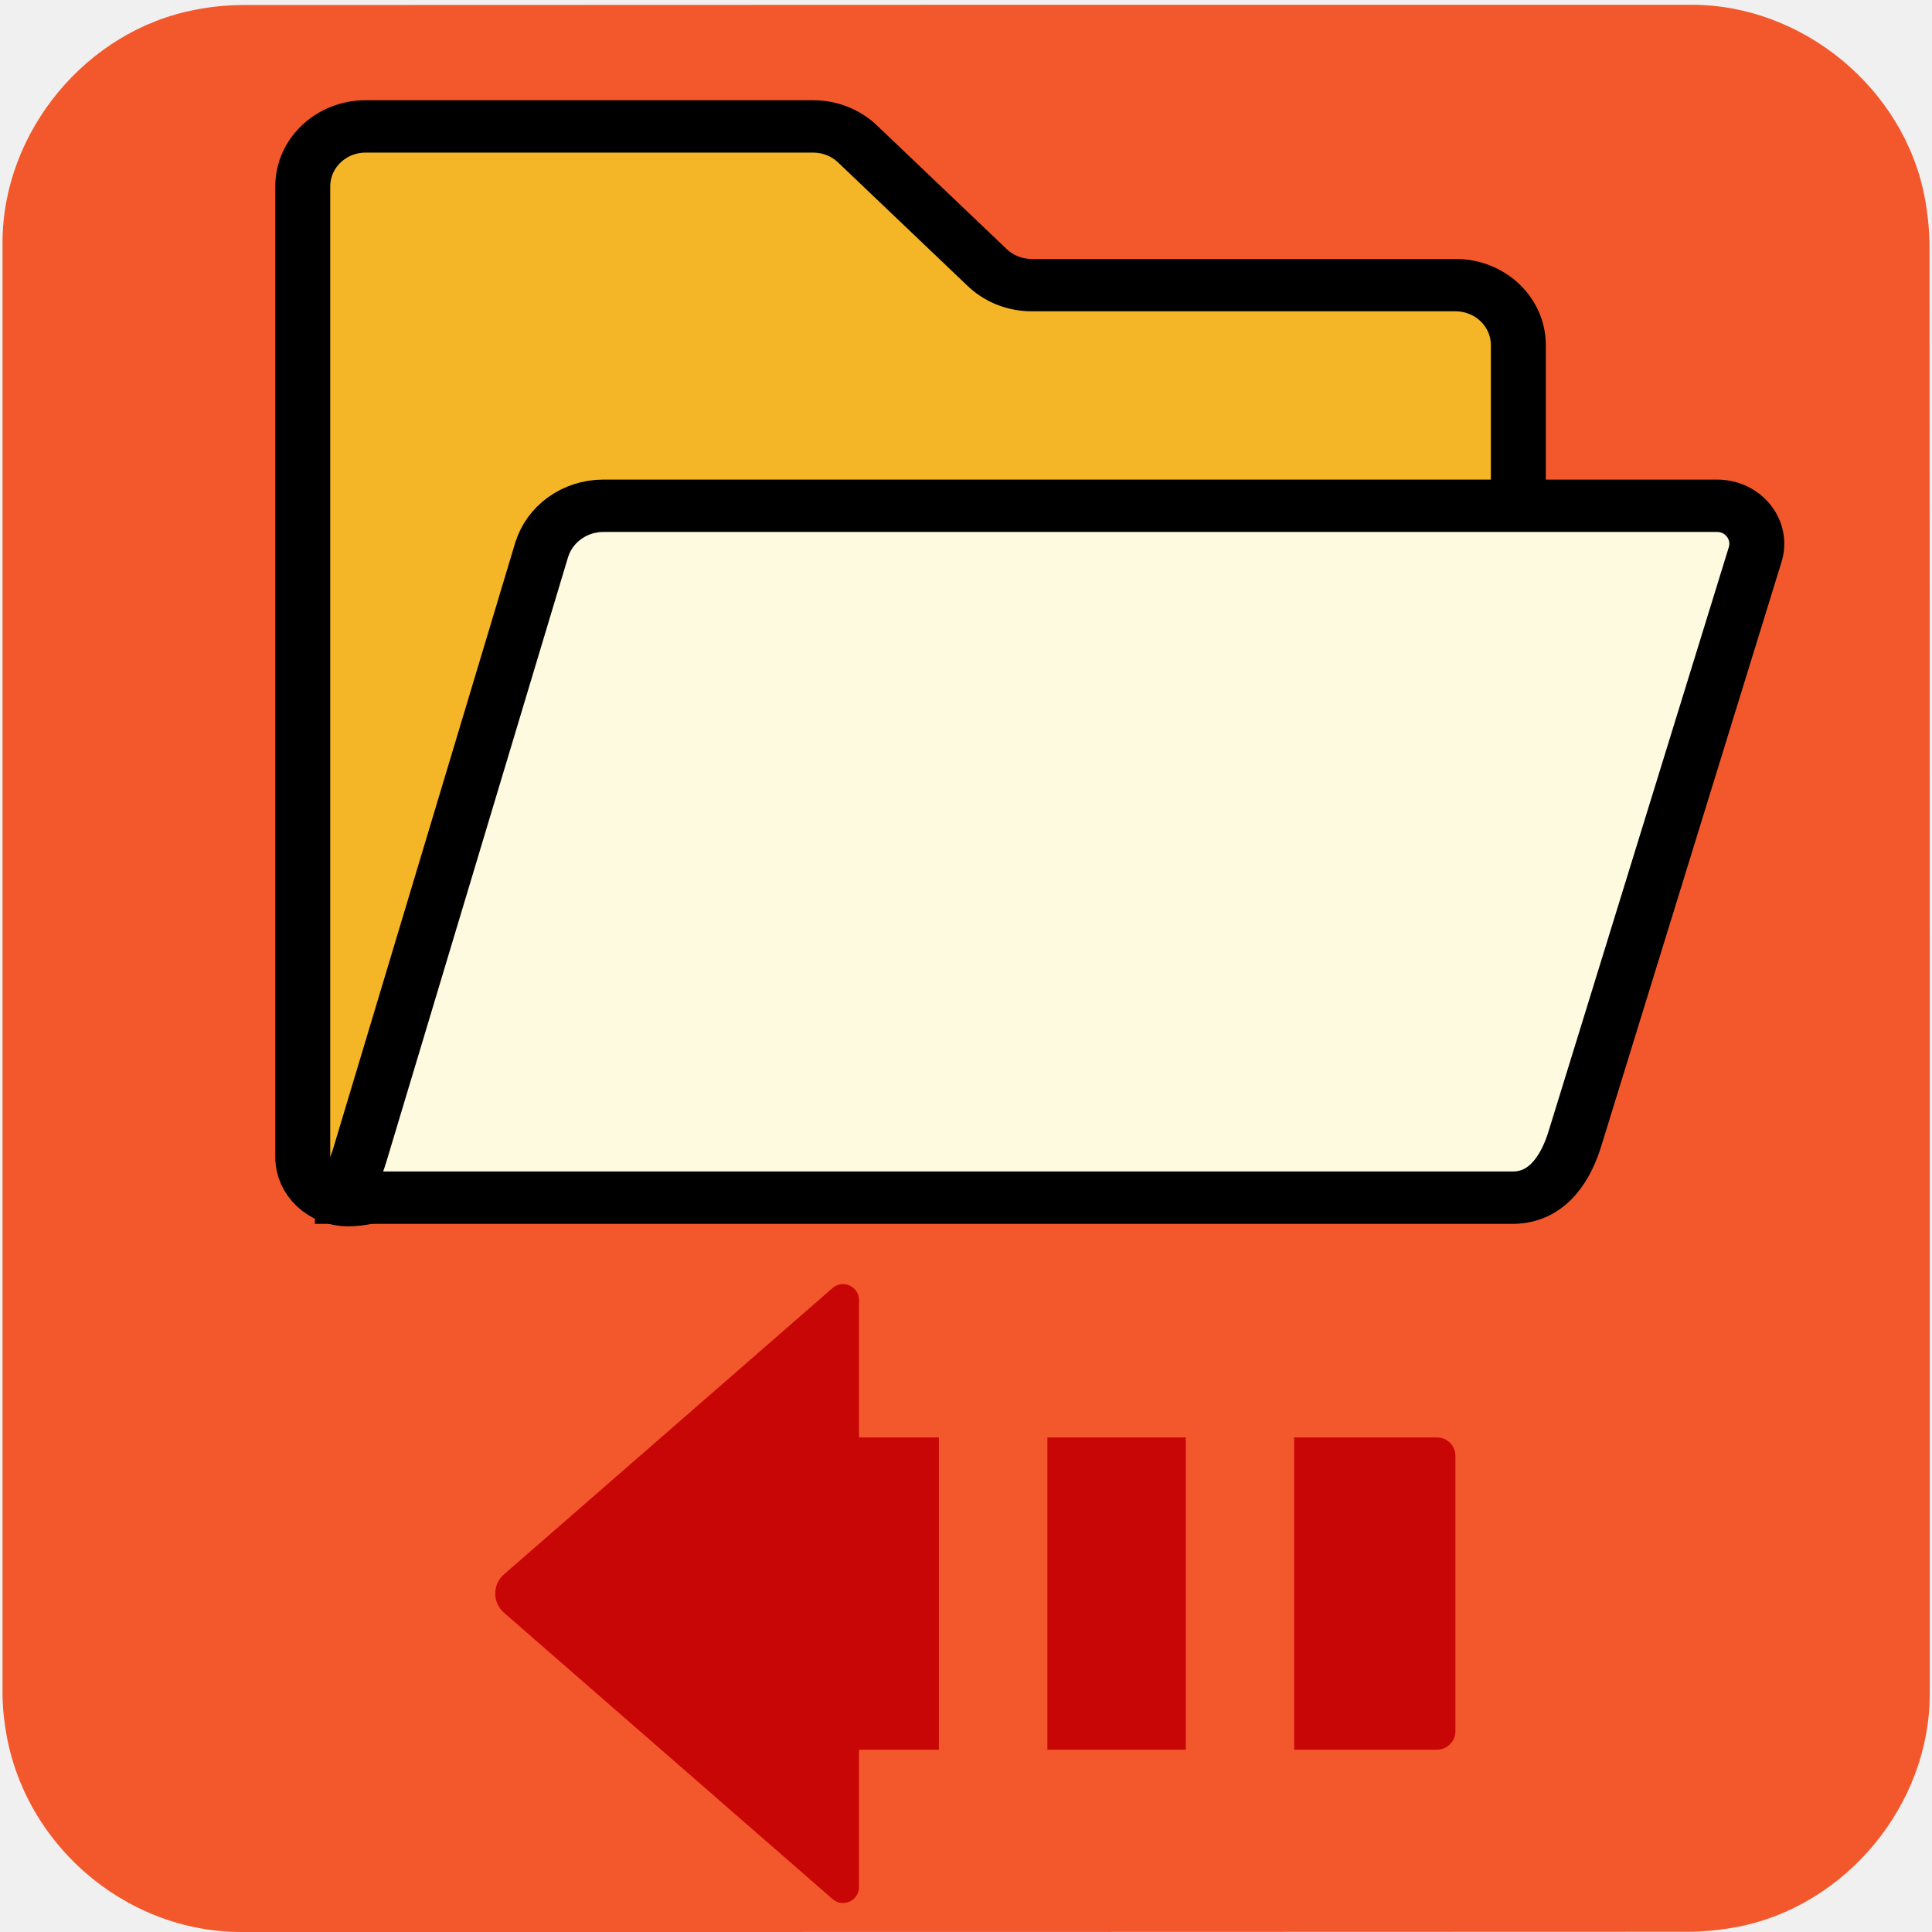
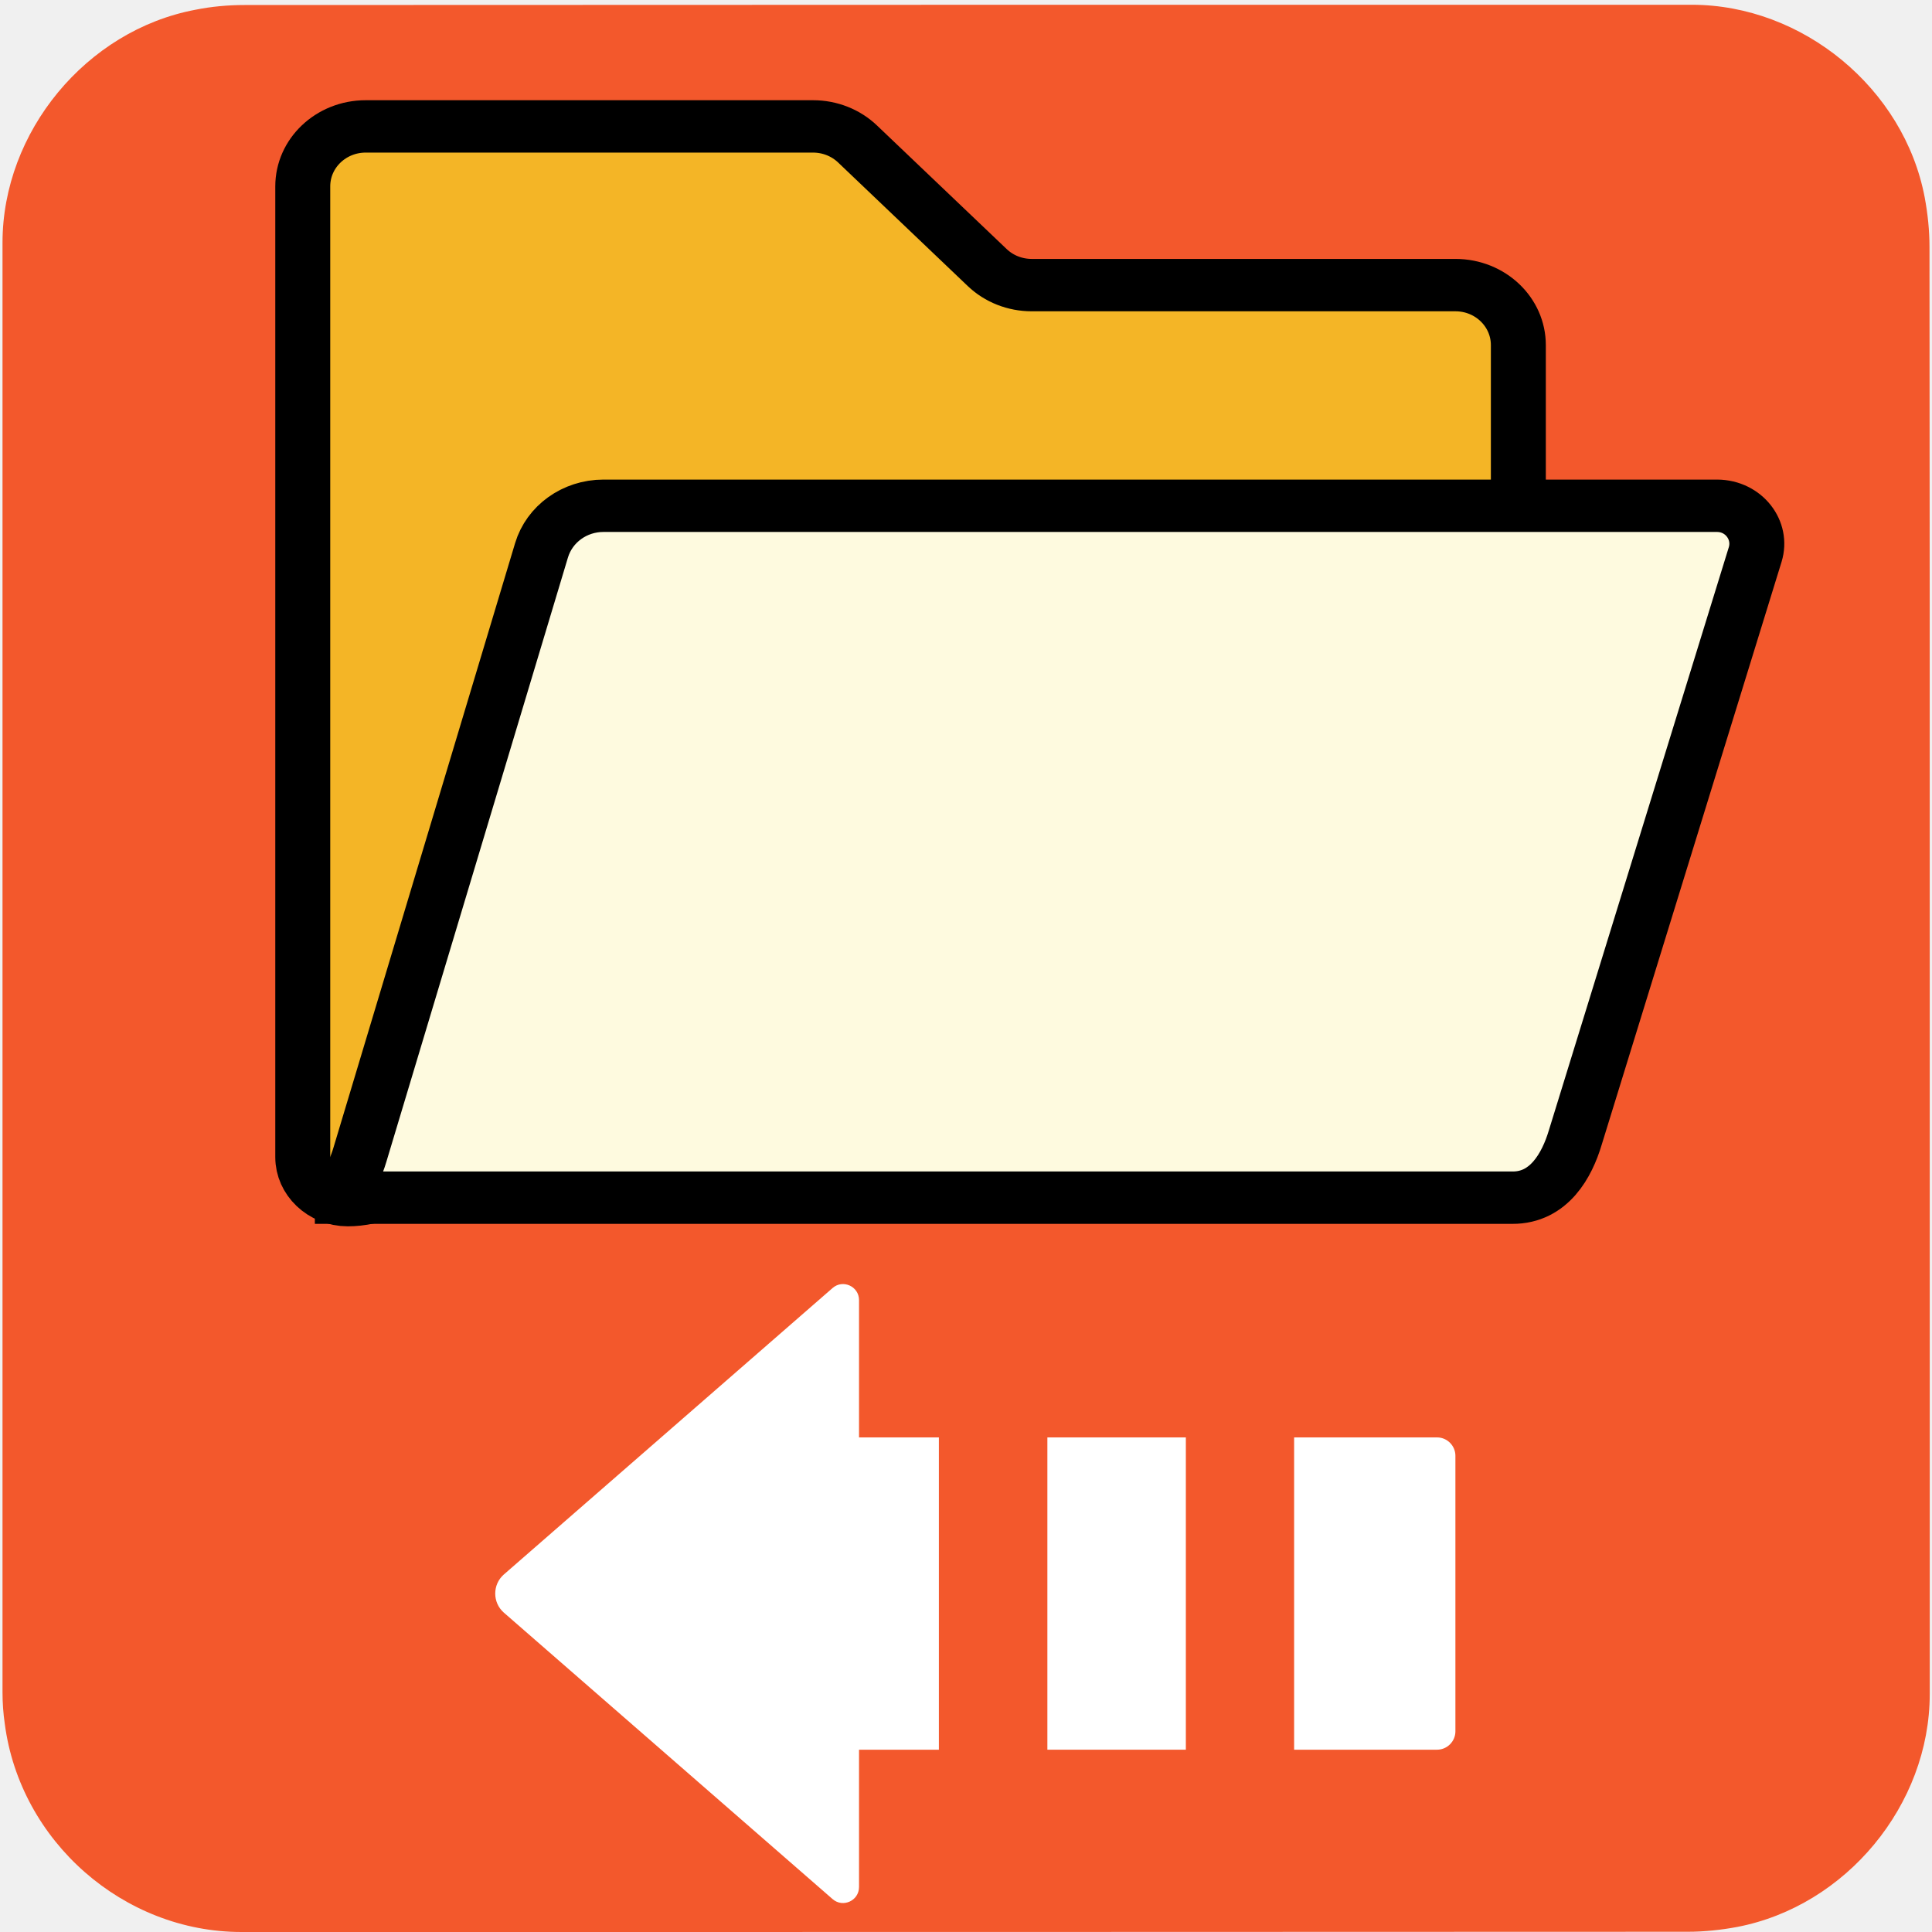
<svg xmlns="http://www.w3.org/2000/svg" viewBox="0 0 769 769" overflow="hidden" preserveAspectRatio="xMidYMid meet" id="eaf-7c5c-0">
  <defs>
    <clipPath id="eaf-7c5c-1">
      <rect x="0" y="0" width="769" height="769" />
    </clipPath>
    <style>#eaf-7c5c-0 * {animation: 7000ms linear infinite normal both running;offset-rotate:0deg}@keyframes eaf-7c5c-2{0%,100%{transform:none;offset-path:path("m409.885 264l-724.335 0l0 0l724.335 0")}}@keyframes eaf-7c5c-3{0%{offset-distance:0%;animation-timing-function:ease-in-out}42.61%{offset-distance:50%}57.14%{offset-distance:50%;animation-timing-function:ease-in-out}100%{offset-distance:100%}}@keyframes eaf-7c5c-4{0%,100%{transform:matrix(0.8658,0,0,0.8252,-340.0906,-318.105)}}@keyframes eaf-7c5c-5{0%,100%{transform:none;offset-path:path("m395.595 476.4l-31.186 0")}}@keyframes eaf-7c5c-6{0%{animation-timing-function:step-start}42.61%{offset-distance:0%;animation-timing-function:ease-in-out}57.14%,100%{offset-distance:100%}}@keyframes eaf-7c5c-7{0%{transform:skewX(0)}42.61%{transform:skewX(0);animation-timing-function:ease-in-out}57.14%,100%{transform:skewX(15deg)}}@keyframes eaf-7c5c-8{0%,100%{transform:matrix(1.2632,0,0,1.2632,-383.5068,-579.0597)}}@keyframes eaf-7c5c-9{0%,100%{transform:none;offset-path:path("m1091.119 264l0 0l-724.042 0l0 0l724.042 0")}}@keyframes eaf-7c5c-10{0%{offset-distance:0%}3.33%{offset-distance:0%;animation-timing-function:ease-in-out}42.61%{offset-distance:50%}57.14%{offset-distance:50%;animation-timing-function:ease-in-out}95.96%,100%{offset-distance:100%}}@keyframes eaf-7c5c-11{0%,100%{transform:matrix(-0.8658,0,0,0.8252,340.0906,-318.105)}}@keyframes eaf-7c5c-12{0%{animation-timing-function:step-start}40.24%{opacity:1;animation-timing-function:ease-in-out}43.1%{opacity:0;animation-timing-function:ease-in-out}45.96%{opacity:1}50.96%{opacity:1;animation-timing-function:ease-in-out}53.81%{opacity:0;animation-timing-function:ease-in-out}56.2%{opacity:1;animation-timing-function:ease-in-out}59.06%{opacity:0;animation-timing-function:ease-in-out}61.91%{opacity:1}66.91%{opacity:1;animation-timing-function:ease-in-out}69.77%{opacity:0;animation-timing-function:ease-in-out}72.14%{opacity:1}72.16%{opacity:1;animation-timing-function:ease-in-out}75%{opacity:0;animation-timing-function:ease-in-out}77.86%{opacity:1}82.86%{opacity:1;animation-timing-function:ease-in-out}85.71%{opacity:0;animation-timing-function:ease-in-out}88.1%{opacity:1;animation-timing-function:ease-in-out}90.96%{opacity:0;animation-timing-function:ease-in-out}93.81%{opacity:1}98.81%{opacity:1}100%{opacity:0.585}}@keyframes eaf-7c5c-13{0%{opacity:0}38.81%{opacity:0;animation-timing-function:ease-in-out}45.47%{opacity:1}96.19%{opacity:1;animation-timing-function:ease-in-out}100%{opacity:0}}@keyframes eaf-7c5c-14{0%{opacity:1;animation-timing-function:ease-in-out}2.86%{opacity:0;animation-timing-function:ease-in-out}5.71%{opacity:1}10.71%{opacity:1;animation-timing-function:ease-in-out}13.57%{opacity:0;animation-timing-function:ease-in-out}15.96%{opacity:1;animation-timing-function:ease-in-out}18.81%{opacity:0;animation-timing-function:ease-in-out}21.67%{opacity:1}26.67%{opacity:1;animation-timing-function:ease-in-out}29.53%{opacity:0;animation-timing-function:ease-in-out}31.9%{opacity:1}31.91%{opacity:1;animation-timing-function:ease-in-out}34.76%{opacity:0;animation-timing-function:ease-in-out}37.61%,100%{opacity:1}}@keyframes eaf-7c5c-15{0%{opacity:1}38.83%{opacity:1;animation-timing-function:ease-in-out}45.49%{opacity:0}96.19%{opacity:0;animation-timing-function:ease-in-out}100%{opacity:1}}</style>
  </defs>
  <g clip-path="url('#eaf-7c5c-1')" style="isolation: isolate;">
    <g>
      <path fill="#f3582c" d="m768.1 385.5c0 96.2 0 192.5 0 288.8c0 44.1 -33.3 84.4 -76.7 92.7c-6.4 1.2 -13.1 1.9 -19.6 1.9c-191.9 0.1 -383.8 0.1 -575.7 0.1c-47 0 -88.1 -36.1 -94.2 -82.9c-0.6 -4.1 -0.9 -8.3 -0.9 -12.5c0 -192.4 0 -384.7 0 -577c0 -44.1 33.3 -84.5 76.7 -92.7c6.4 -1.3 13 -1.9 19.6 -1.9c192 -0.1 384.1 -0.1 576.1 -0.1c44.1 0 84.5 33.3 92.7 76.7c1.2 6.4 1.9 13.1 1.9 19.6c0.1 95.8 0.1 191.6 0.1 287.3z" />
      <g transform="matrix(0.8658 0 0 0.8252 69.7945 -54.105)" style="animation-name: eaf-7c5c-2, eaf-7c5c-3, eaf-7c5c-4; animation-composition: replace, add, add;">
        <path fill="#f4b526" stroke="#000000" stroke-width="20" stroke-miterlimit="10" d="m467.2 326.3l-316.1 11.7c-10.5 0 -16.6 3.9 -19.4 14l-65.7 224.5c-2.7 9.5 -15.7 14 -24.8 14l0 0c-9 0 -16.4 -7.4 -16.4 -16.4l0 -62.9l0 -257.8l0 -12.3l0 -37.7c0 -12.7 10.3 -22.9 22.9 -22.9l162.8 0c6.1 0 11.9 2.4 16.2 6.7l47.2 47.2c4.3 4.3 10.1 6.7 16.2 6.7l154.2 0c12.7 0 22.9 10.3 22.9 22.9l0 7.8c0 0 0 54.5 0 54.5z" transform="matrix(1.2632 0 0 1.2632 27.2483 -101.4707)" />
        <path fill="#fefadf" stroke="#000000" stroke-width="20" stroke-miterlimit="10" d="m41.2 590.5l0 0c9 0 13.7 -6.9 16.4 -16.4l66.1 -230.8c2.9 -10.1 12.1 -17 22.5 -17l405.3 0c9.7 0 16.6 9.3 13.9 18.6l-65.5 222.7c-3 10.5 -9.5 23 -22.9 22.9l-435.8 0z" transform="matrix(1.2632 0 0 1.2632 12.0882 -102.6594)" />
      </g>
      <g transform="matrix(-0.8658 0 0 0.8252 1431.209 -54.105)" style="animation-name: eaf-7c5c-9, eaf-7c5c-10, eaf-7c5c-11; animation-composition: replace, add, add;">
        <path fill="#f4b526" stroke="#000000" stroke-width="20" stroke-miterlimit="10" d="m467.2 326.3l-316.1 11.7c-10.5 0 -16.6 3.9 -19.4 14l-65.7 224.5c-2.7 9.5 -15.7 14 -24.8 14l0 0c-9 0 -16.4 -7.4 -16.4 -16.4l0 -62.9l0 -257.8l0 -12.3l0 -37.7c0 -12.7 10.3 -22.9 22.9 -22.9l162.8 0c6.1 0 11.9 2.4 16.2 6.7l47.2 47.2c4.3 4.3 10.1 6.7 16.2 6.7l154.2 0c12.7 0 22.9 10.3 22.9 22.9l0 7.8c0 0 0 54.5 0 54.5z" transform="matrix(1.2632 0 0 1.2632 27.2483 -101.4707)" />
        <path fill="#fefadf" stroke="#000000" stroke-width="20" stroke-miterlimit="10" d="m41.2 590.5l0 0c9 0 13.7 -6.9 16.4 -16.4l66.1 -230.8c2.9 -10.1 12.1 -17 22.5 -17l405.3 0c9.7 0 16.6 9.3 13.9 18.6l-65.5 222.7c-3 10.5 -9.5 23 -22.9 22.9l-435.8 0z" transform="matrix(1.2632 0 0 1.2632 12.0882 -102.6594)" style="animation-name: eaf-7c5c-5, eaf-7c5c-6, eaf-7c5c-7, eaf-7c5c-8; animation-composition: replace, add, add, add;" />
      </g>
      <g transform="matrix(0.8904 0 0 0.8904 105.3169 226.1278)" opacity="0" style="animation-name: eaf-7c5c-13;">
-         <rect fill="#c90606" width="61.9" height="139.6" transform="translate(223.6 388.6)" style="animation-name: eaf-7c5c-12;" />
-         <path fill="#c90606" d="m175.2 388.6l-63.9 0c-4.5 0 -8.2 3.7 -8.2 8.2l0 123.2c0 4.5 3.7 8.2 8.2 8.2l63.9 0l0 -139.6z" />
-         <path fill="#c90606" d="m528.5 449.9l-147 -128.1c-4.6 -4 -11.8 -0.7 -11.8 5.4l0 61.4l-35.7 0l0 139.6l35.7 0l0 61.4c0 6.1 7.2 9.4 11.8 5.4l147 -128.1c5.1 -4.5 5.1 -12.5 0 -17z" />
+         <rect fill="#ffffff" width="61.9" height="139.6" transform="translate(223.6 388.6)" style="animation-name: eaf-7c5c-12;" />
+         <path fill="#ffffff" d="m175.2 388.6l-63.9 0c-4.5 0 -8.2 3.7 -8.2 8.2l0 123.2c0 4.5 3.7 8.2 8.2 8.2l63.9 0l0 -139.6z" />
+         <path fill="#ffffff" d="m528.5 449.9l-147 -128.1c-4.6 -4 -11.8 -0.7 -11.8 5.4l0 61.4l-35.7 0l0 139.6l35.7 0l0 61.4c0 6.1 7.2 9.4 11.8 5.4l147 -128.1c5.1 -4.5 5.1 -12.5 0 -17z" />
      </g>
      <g transform="matrix(-0.8904 0 0 -0.8904 671.0998 1042.447)" style="animation-name: eaf-7c5c-15;">
-         <rect fill="#c90606" width="61.9" height="139.6" transform="translate(223.6 388.6)" style="animation-name: eaf-7c5c-14;" />
-         <path fill="#c90606" d="m175.2 388.6l-63.9 0c-4.5 0 -8.2 3.7 -8.2 8.2l0 123.2c0 4.5 3.7 8.2 8.2 8.2l63.9 0l0 -139.6z" />
-         <path fill="#c90606" d="m528.5 449.9l-147 -128.1c-4.6 -4 -11.8 -0.7 -11.8 5.4l0 61.4l-35.7 0l0 139.6l35.7 0l0 61.4c0 6.1 7.2 9.4 11.8 5.4l147 -128.1c5.1 -4.5 5.1 -12.5 0 -17z" />
+         <rect fill="#ffffff" width="61.9" height="139.6" transform="translate(223.6 388.6)" style="animation-name: eaf-7c5c-14;" />
+         <path fill="#ffffff" d="m175.2 388.6l-63.9 0c-4.5 0 -8.2 3.7 -8.2 8.2l0 123.2c0 4.5 3.7 8.2 8.2 8.2l63.9 0l0 -139.6z" />
+         <path fill="#ffffff" d="m528.5 449.9l-147 -128.1c-4.6 -4 -11.8 -0.7 -11.8 5.4l0 61.4l-35.7 0l0 139.6l35.7 0l0 61.4c0 6.1 7.2 9.4 11.8 5.4l147 -128.1c5.1 -4.5 5.1 -12.5 0 -17z" />
      </g>
    </g>
  </g>
</svg>
